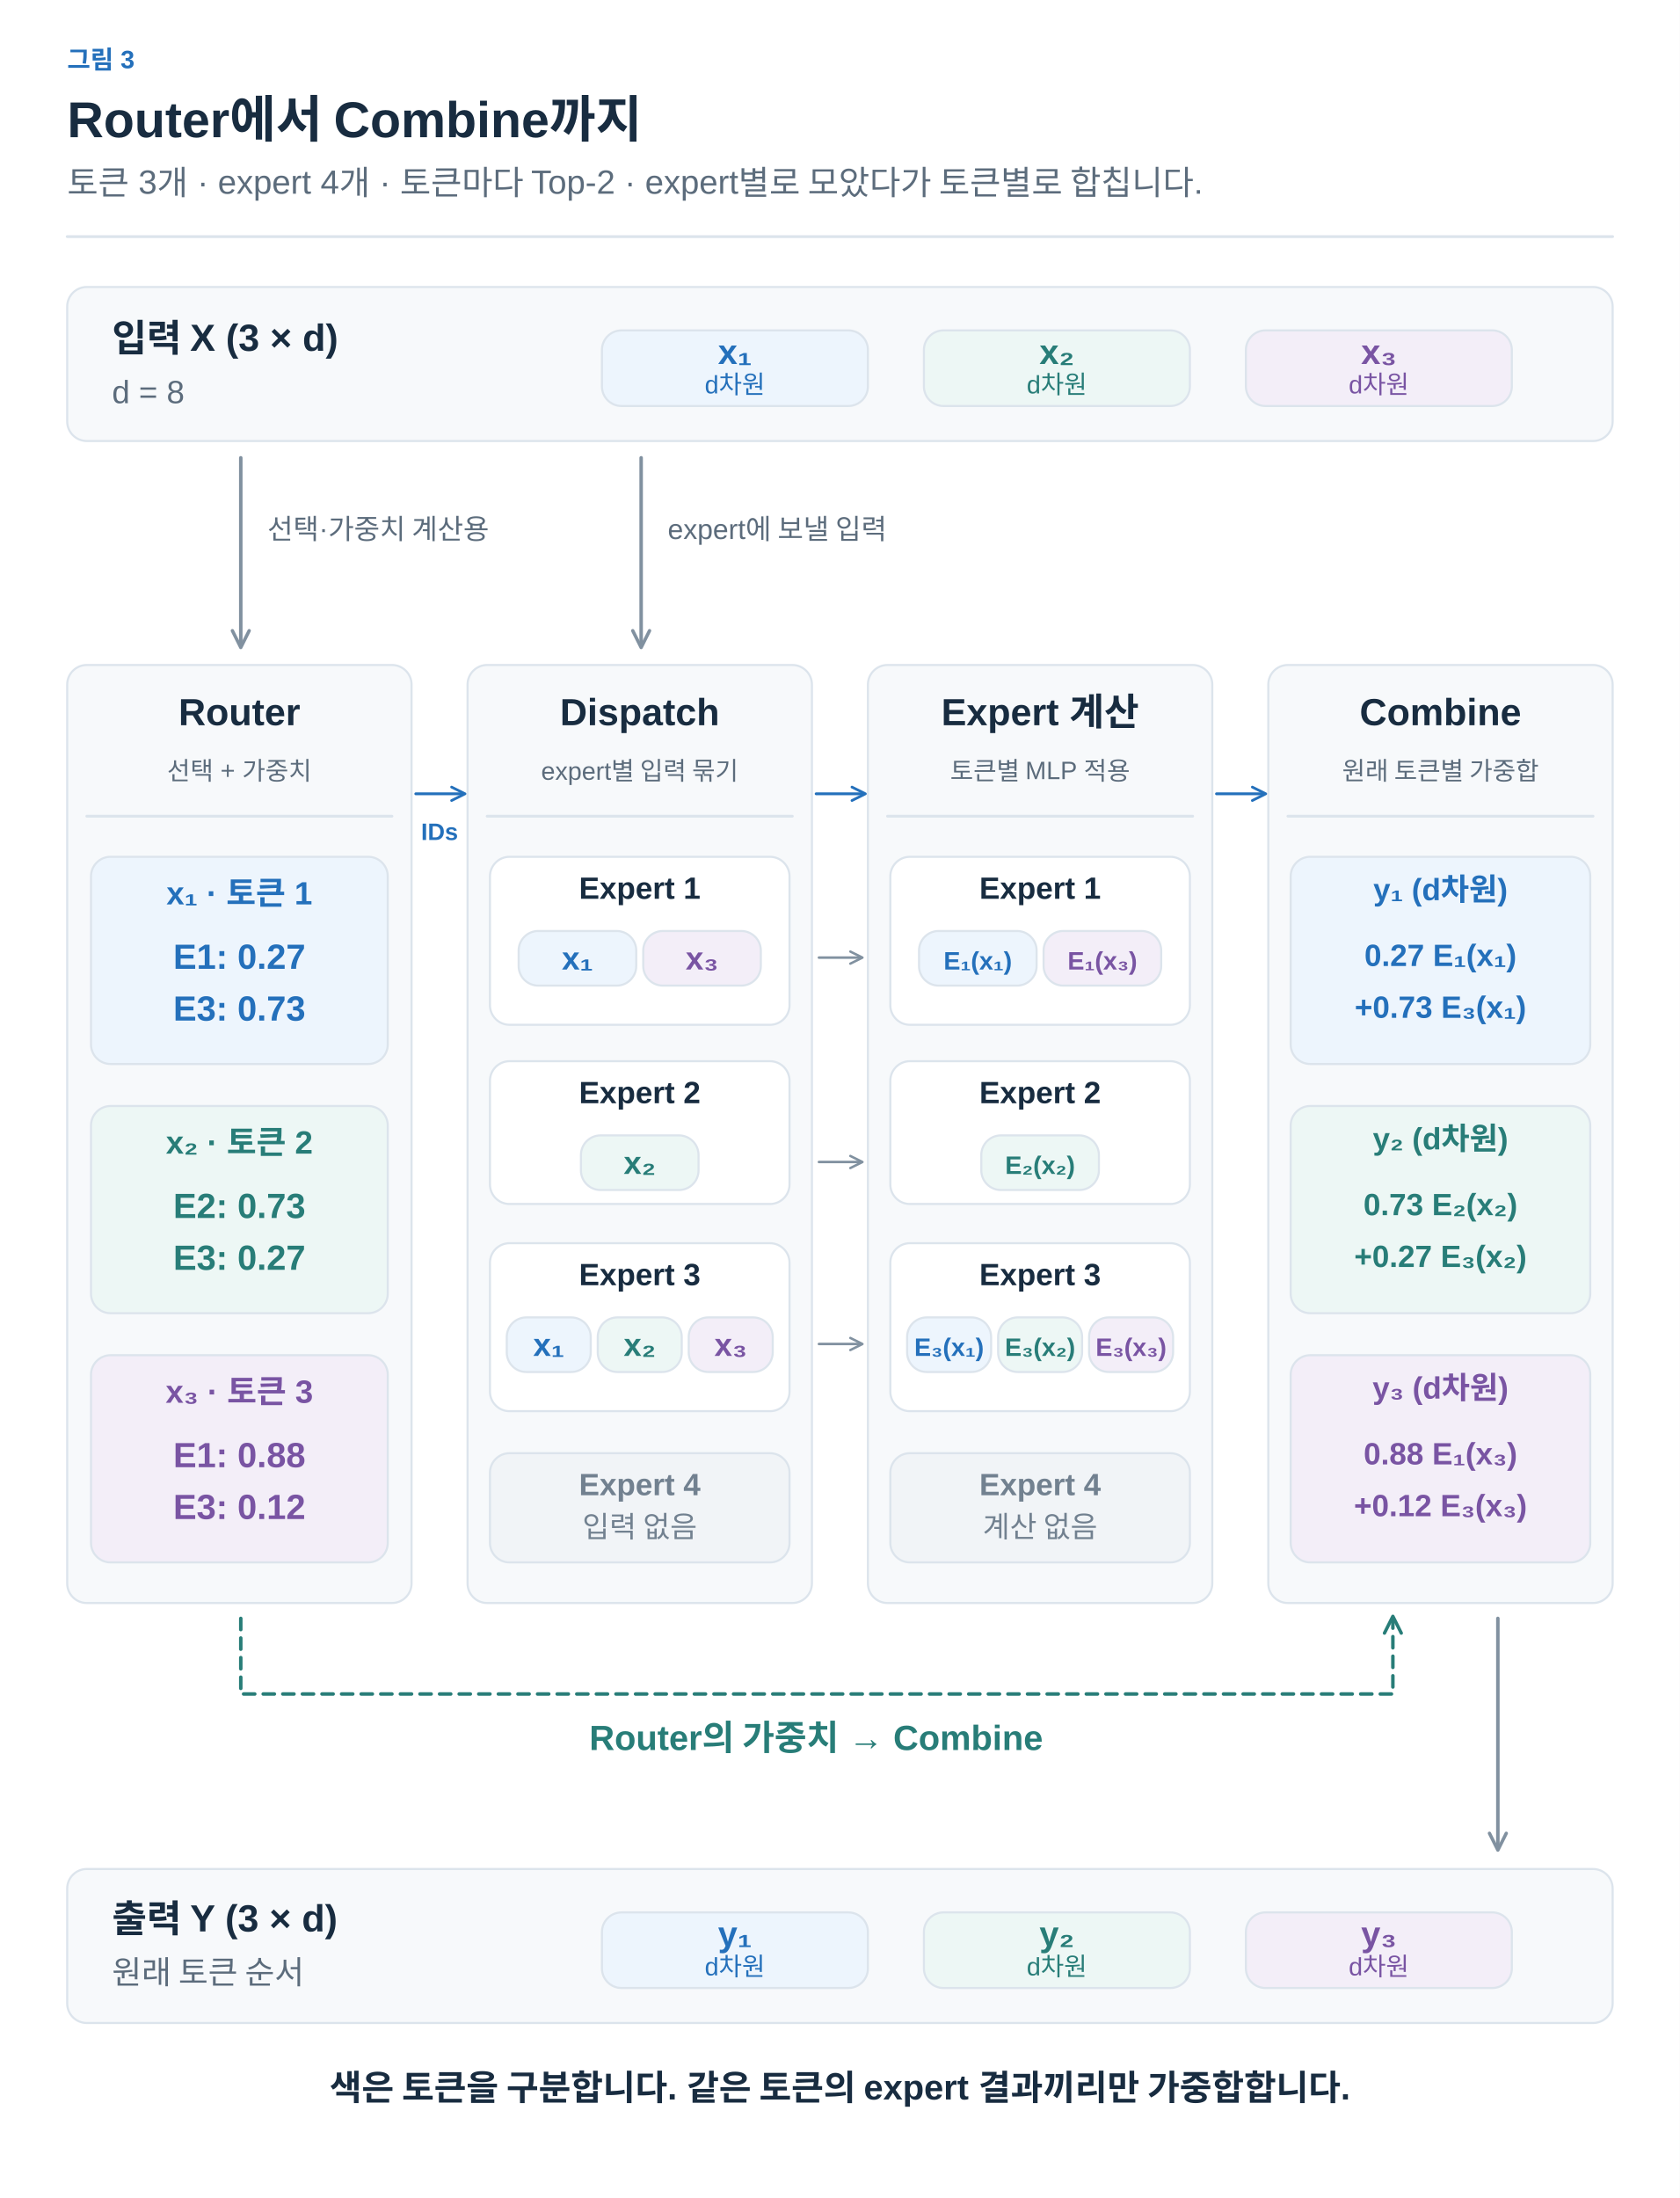
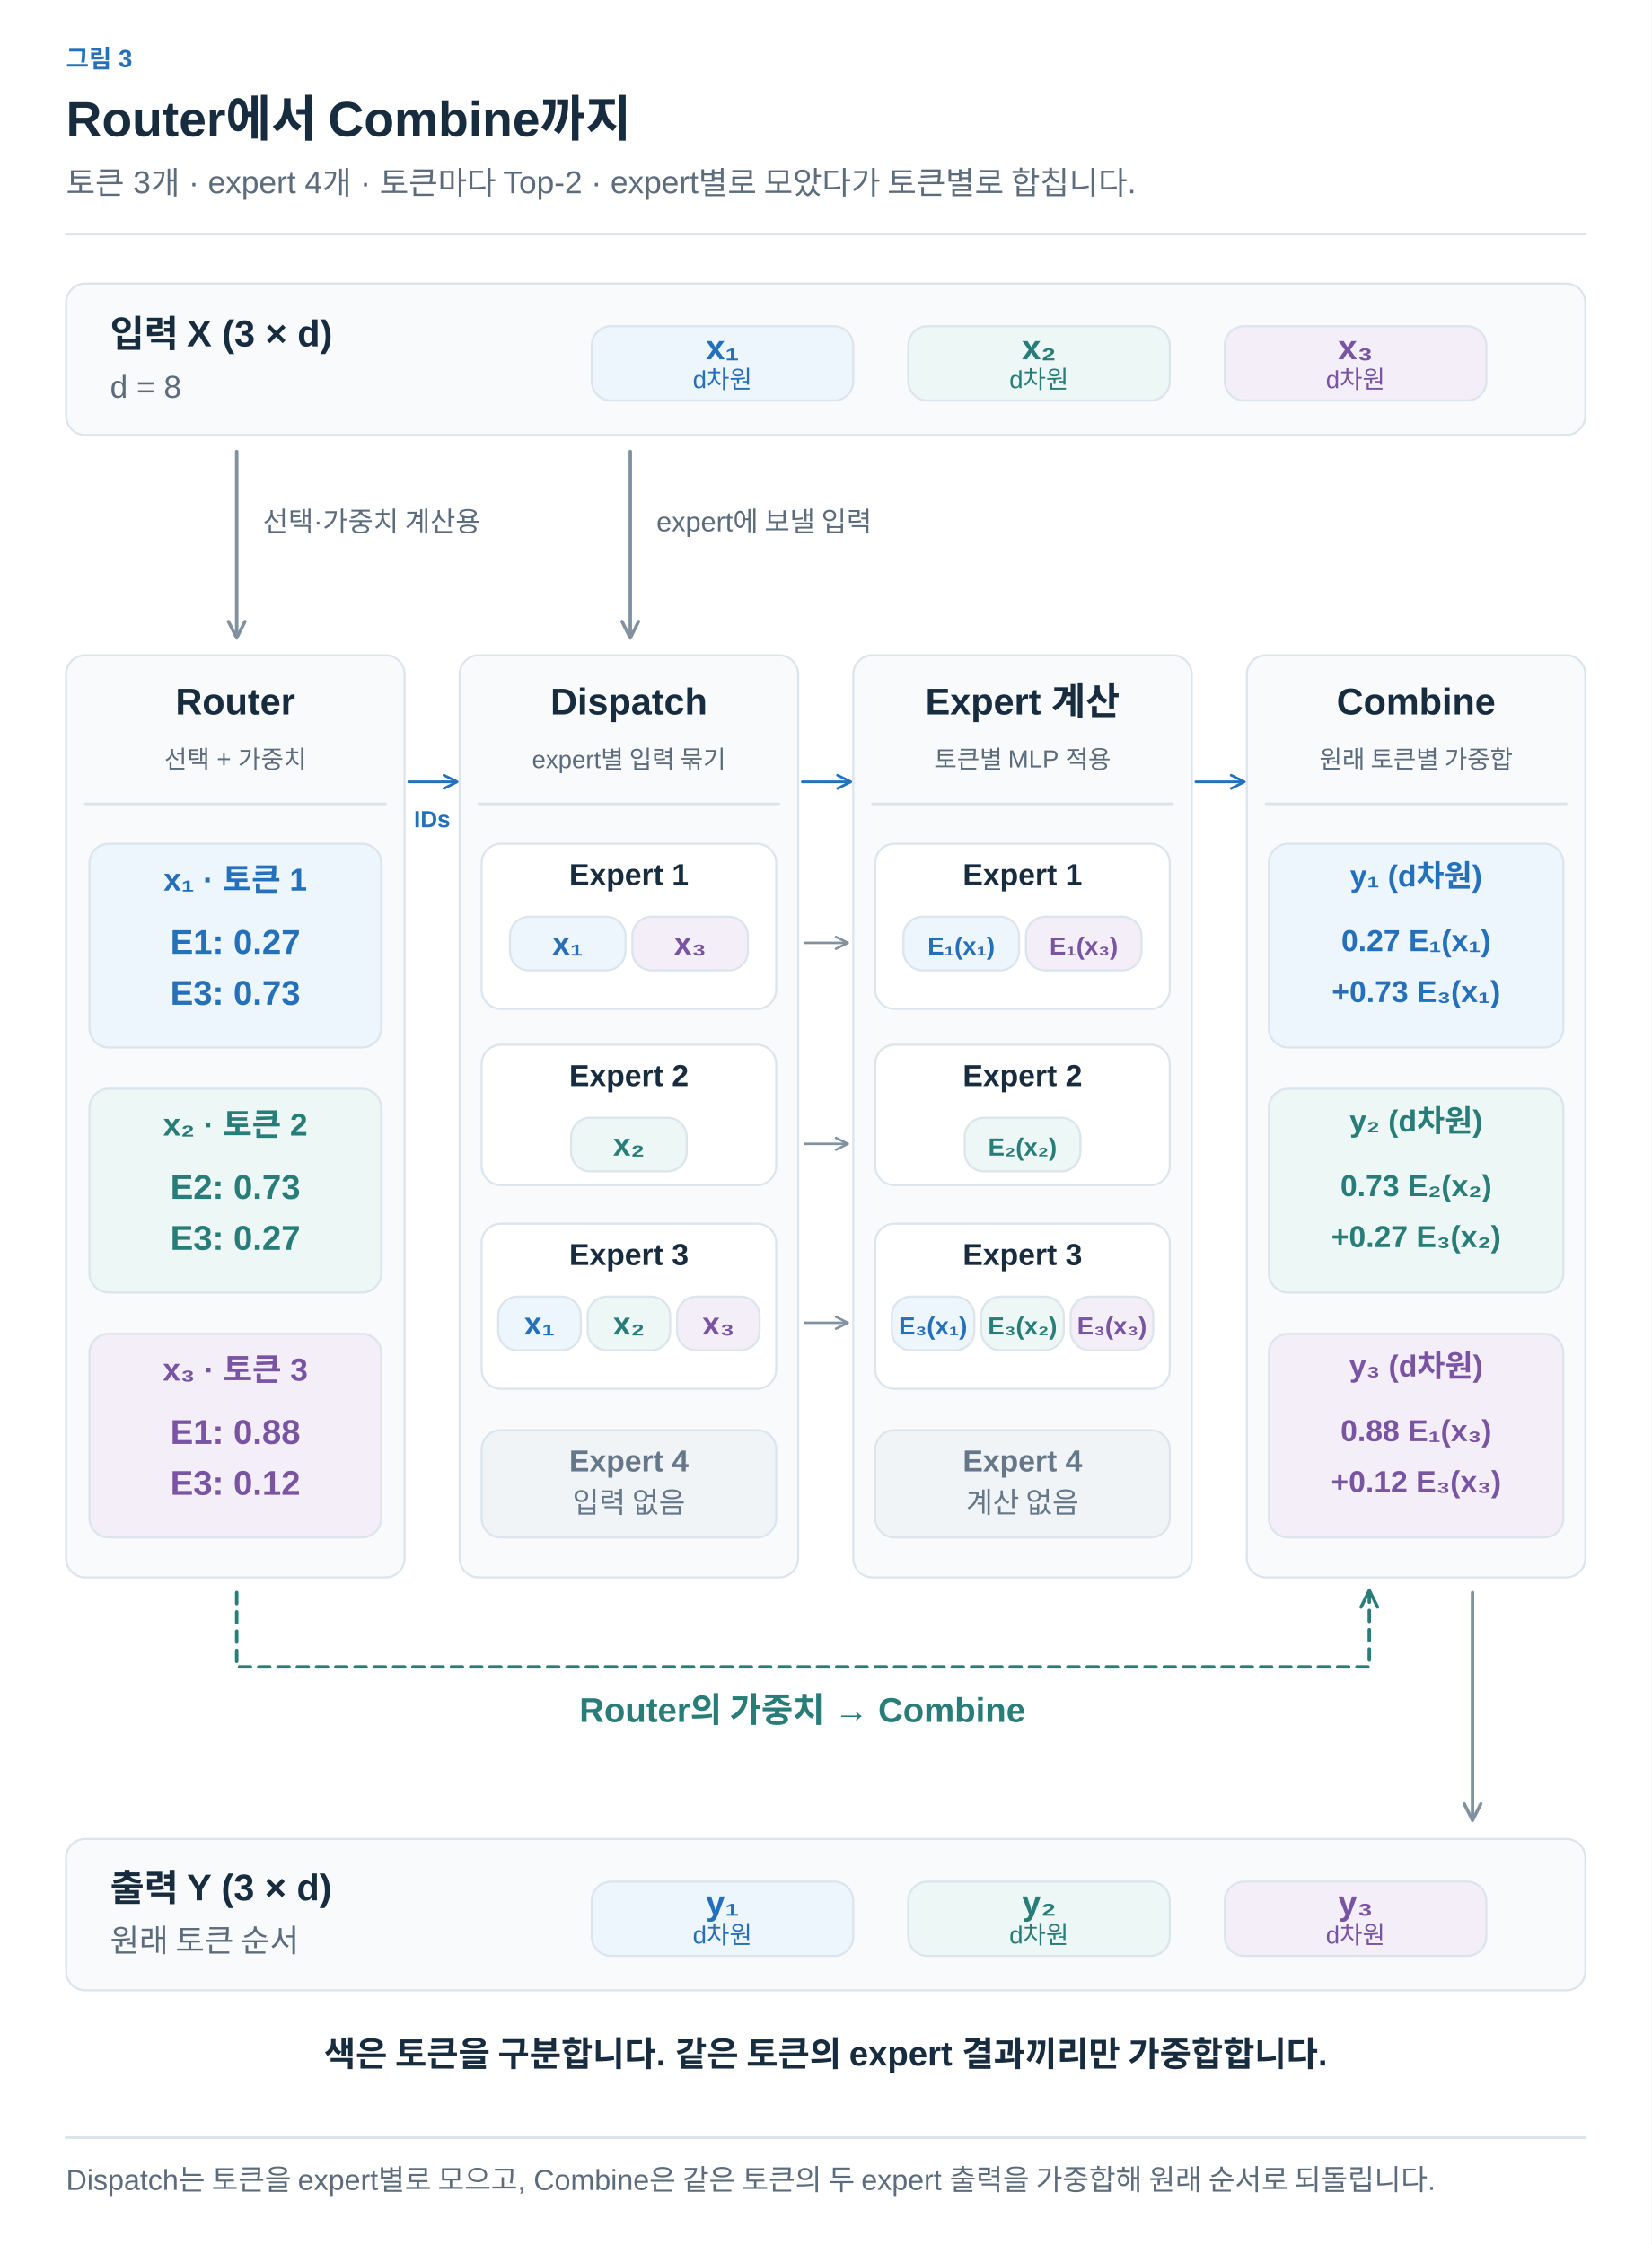
- <svg xmlns="http://www.w3.org/2000/svg" width="1200" height="1570" viewBox="0 0 1200 1570" role="img" aria-labelledby="title desc">
+ <svg xmlns="http://www.w3.org/2000/svg" width="1200" height="1631" viewBox="0 0 1200 1631" role="img" aria-labelledby="title desc">
  <defs>
-     <marker id="arrow-arrow" viewBox="0 0 10 10" refX="8" refY="5" markerWidth="6" markerHeight="6" orient="auto">
-       <path d="M1,1 L9,5 L1,9" fill="none" stroke="#8191A0" stroke-width="1.6" stroke-linecap="round" stroke-linejoin="round" />
+     <marker id="arrow-ink" viewBox="0 0 10 10" refX="8" refY="5" markerWidth="6" markerHeight="6" orient="auto">
+       <path d="M1 1 L9 5 L1 9" fill="none" stroke="#182C40" stroke-width="1.6" />
    </marker>
-     <marker id="blue-arrow" viewBox="0 0 10 10" refX="8" refY="5" markerWidth="6" markerHeight="6" orient="auto">
-       <path d="M1,1 L9,5 L1,9" fill="none" stroke="#2470BB" stroke-width="1.6" stroke-linecap="round" stroke-linejoin="round" />
+     <marker id="arrow-muted" viewBox="0 0 10 10" refX="8" refY="5" markerWidth="6" markerHeight="6" orient="auto">
+       <path d="M1 1 L9 5 L1 9" fill="none" stroke="#5C6C7C" stroke-width="1.6" />
    </marker>
-     <marker id="teal-arrow" viewBox="0 0 10 10" refX="8" refY="5" markerWidth="6" markerHeight="6" orient="auto">
-       <path d="M1,1 L9,5 L1,9" fill="none" stroke="#287D78" stroke-width="1.6" stroke-linecap="round" stroke-linejoin="round" />
+     <marker id="arrow-line" viewBox="0 0 10 10" refX="8" refY="5" markerWidth="6" markerHeight="6" orient="auto">
+       <path d="M1 1 L9 5 L1 9" fill="none" stroke="#DCE4EC" stroke-width="1.6" />
+     </marker>
+     <marker id="arrow-paper" viewBox="0 0 10 10" refX="8" refY="5" markerWidth="6" markerHeight="6" orient="auto">
+       <path d="M1 1 L9 5 L1 9" fill="none" stroke="#FFFFFF" stroke-width="1.6" />
+     </marker>
+     <marker id="arrow-blue" viewBox="0 0 10 10" refX="8" refY="5" markerWidth="6" markerHeight="6" orient="auto">
+       <path d="M1 1 L9 5 L1 9" fill="none" stroke="#2470BB" stroke-width="1.6" />
+     </marker>
+     <marker id="arrow-teal" viewBox="0 0 10 10" refX="8" refY="5" markerWidth="6" markerHeight="6" orient="auto">
+       <path d="M1 1 L9 5 L1 9" fill="none" stroke="#287D78" stroke-width="1.6" />
+     </marker>
+     <marker id="arrow-orange" viewBox="0 0 10 10" refX="8" refY="5" markerWidth="6" markerHeight="6" orient="auto">
+       <path d="M1 1 L9 5 L1 9" fill="none" stroke="#B55B22" stroke-width="1.6" />
+     </marker>
+     <marker id="arrow-purple" viewBox="0 0 10 10" refX="8" refY="5" markerWidth="6" markerHeight="6" orient="auto">
+       <path d="M1 1 L9 5 L1 9" fill="none" stroke="#7954A3" stroke-width="1.6" />
+     </marker>
+     <marker id="arrow-gray" viewBox="0 0 10 10" refX="8" refY="5" markerWidth="6" markerHeight="6" orient="auto">
+       <path d="M1 1 L9 5 L1 9" fill="none" stroke="#657789" stroke-width="1.6" />
+     </marker>
+     <marker id="arrow-red" viewBox="0 0 10 10" refX="8" refY="5" markerWidth="6" markerHeight="6" orient="auto">
+       <path d="M1 1 L9 5 L1 9" fill="none" stroke="#B34242" stroke-width="1.6" />
+     </marker>
+     <marker id="arrow-indigo" viewBox="0 0 10 10" refX="8" refY="5" markerWidth="6" markerHeight="6" orient="auto">
+       <path d="M1 1 L9 5 L1 9" fill="none" stroke="#4C60A8" stroke-width="1.6" />
+     </marker>
+     <marker id="arrow-slate" viewBox="0 0 10 10" refX="8" refY="5" markerWidth="6" markerHeight="6" orient="auto">
+       <path d="M1 1 L9 5 L1 9" fill="none" stroke="#8191A0" stroke-width="1.6" />
+     </marker>
+     <marker id="arrow-surface" viewBox="0 0 10 10" refX="8" refY="5" markerWidth="6" markerHeight="6" orient="auto">
+       <path d="M1 1 L9 5 L1 9" fill="none" stroke="#F8FAFC" stroke-width="1.6" />
    </marker>
  </defs>
-   <style>text{font-family:Arial,"Apple SD Gothic Neo","Noto Sans KR",sans-serif}path,line{stroke-linecap:round;stroke-linejoin:round}</style>
-   <rect width="1200" height="1570" fill="white" />
-   <text x="48" y="49" fill="#2470BB" font-size="18" font-weight="600" text-anchor="start">그림 3</text>
-   <text x="48" y="98" fill="#182C40" font-size="36" font-weight="700" text-anchor="start">Router에서 Combine까지</text>
-   <text x="48" y="139" fill="#5C6C7C" font-size="24" font-weight="400" text-anchor="start">토큰 3개 · expert 4개 · 토큰마다 Top-2 · expert별로 모았다가 토큰별로 합칩니다.</text>
-   <path d="M48,169 L1152,169" fill="none" stroke="#DCE4EC" stroke-width="2" />
-   <rect x="48" y="205" width="1104" height="110" rx="14" fill="#F7F9FB" stroke="#DCE4EC" stroke-width="1.5" />
-   <text x="80" y="251" fill="#182C40" font-size="27" font-weight="600" text-anchor="start">입력 X (3 × d)</text>
-   <text x="80" y="288" fill="#5C6C7C" font-size="23" font-weight="400" text-anchor="start">d = 8</text>
-   <rect x="430" y="236" width="190" height="54" rx="14" fill="#EDF5FD" stroke="#DCE4EC" stroke-width="1.5" />
-   <text x="525.0" y="260" fill="#2470BB" font-size="25" font-weight="600" text-anchor="middle">x₁</text>
-   <text x="525.0" y="281" fill="#2470BB" font-size="18" font-weight="400" text-anchor="middle">d차원</text>
-   <rect x="660" y="236" width="190" height="54" rx="14" fill="#EDF7F5" stroke="#DCE4EC" stroke-width="1.5" />
-   <text x="755.0" y="260" fill="#287D78" font-size="25" font-weight="600" text-anchor="middle">x₂</text>
-   <text x="755.0" y="281" fill="#287D78" font-size="18" font-weight="400" text-anchor="middle">d차원</text>
-   <rect x="890" y="236" width="190" height="54" rx="14" fill="#F3EEF8" stroke="#DCE4EC" stroke-width="1.5" />
-   <text x="985.0" y="260" fill="#7954A3" font-size="25" font-weight="600" text-anchor="middle">x₃</text>
-   <text x="985.0" y="281" fill="#7954A3" font-size="18" font-weight="400" text-anchor="middle">d차원</text>
-   <path d="M172,327 L172,461" fill="none" stroke="#8191A0" stroke-width="2.5" marker-end="url(#arrow-arrow)" />
-   <path d="M458,327 L458,461" fill="none" stroke="#8191A0" stroke-width="2.5" marker-end="url(#arrow-arrow)" />
-   <text x="191" y="385" fill="#5C6C7C" font-size="20" font-weight="400" text-anchor="start">선택·가중치 계산용</text>
-   <text x="477" y="385" fill="#5C6C7C" font-size="20" font-weight="400" text-anchor="start">expert에 보낼 입력</text>
-   <rect x="48" y="475" width="246" height="670" rx="14" fill="#F7F9FB" stroke="#DCE4EC" stroke-width="1.5" />
-   <text x="171" y="518" fill="#182C40" font-size="27" font-weight="600" text-anchor="middle">Router</text>
-   <text x="171" y="557" fill="#5C6C7C" font-size="18" font-weight="400" text-anchor="middle">선택 + 가중치</text>
-   <path d="M62,583 L280,583" fill="none" stroke="#DCE4EC" stroke-width="2" />
-   <rect x="334" y="475" width="246" height="670" rx="14" fill="#F7F9FB" stroke="#DCE4EC" stroke-width="1.5" />
-   <text x="457" y="518" fill="#182C40" font-size="27" font-weight="600" text-anchor="middle">Dispatch</text>
-   <text x="457" y="557" fill="#5C6C7C" font-size="18" font-weight="400" text-anchor="middle">expert별 입력 묶기</text>
-   <path d="M348,583 L566,583" fill="none" stroke="#DCE4EC" stroke-width="2" />
-   <rect x="620" y="475" width="246" height="670" rx="14" fill="#F7F9FB" stroke="#DCE4EC" stroke-width="1.5" />
-   <text x="743" y="518" fill="#182C40" font-size="27" font-weight="600" text-anchor="middle">Expert 계산</text>
-   <text x="743" y="557" fill="#5C6C7C" font-size="18" font-weight="400" text-anchor="middle">토큰별 MLP 적용</text>
-   <path d="M634,583 L852,583" fill="none" stroke="#DCE4EC" stroke-width="2" />
-   <rect x="906" y="475" width="246" height="670" rx="14" fill="#F7F9FB" stroke="#DCE4EC" stroke-width="1.5" />
-   <text x="1029" y="518" fill="#182C40" font-size="27" font-weight="600" text-anchor="middle">Combine</text>
-   <text x="1029" y="557" fill="#5C6C7C" font-size="18" font-weight="400" text-anchor="middle">원래 토큰별 가중합</text>
-   <path d="M920,583 L1138,583" fill="none" stroke="#DCE4EC" stroke-width="2" />
-   <path d="M297,567 L331,567" fill="none" stroke="#2470BB" stroke-width="2" marker-end="url(#blue-arrow)" />
-   <path d="M583,567 L617,567" fill="none" stroke="#2470BB" stroke-width="2" marker-end="url(#blue-arrow)" />
-   <path d="M869,567 L903,567" fill="none" stroke="#2470BB" stroke-width="2" marker-end="url(#blue-arrow)" />
-   <text x="314" y="600" fill="#2470BB" font-size="17" font-weight="600" text-anchor="middle">IDs</text>
-   <rect x="65" y="612" width="212" height="148" rx="14" fill="#EDF5FD" stroke="#DCE4EC" stroke-width="1.5" />
-   <text x="171" y="646" fill="#2470BB" font-size="23" font-weight="600" text-anchor="middle">x₁ · 토큰 1</text>
-   <text x="171" y="692" fill="#2470BB" font-size="25" font-weight="600" text-anchor="middle">E1: 0.27</text>
-   <text x="171" y="729" fill="#2470BB" font-size="25" font-weight="600" text-anchor="middle">E3: 0.73</text>
-   <rect x="65" y="790" width="212" height="148" rx="14" fill="#EDF7F5" stroke="#DCE4EC" stroke-width="1.5" />
-   <text x="171" y="824" fill="#287D78" font-size="23" font-weight="600" text-anchor="middle">x₂ · 토큰 2</text>
-   <text x="171" y="870" fill="#287D78" font-size="25" font-weight="600" text-anchor="middle">E2: 0.73</text>
-   <text x="171" y="907" fill="#287D78" font-size="25" font-weight="600" text-anchor="middle">E3: 0.27</text>
-   <rect x="65" y="968" width="212" height="148" rx="14" fill="#F3EEF8" stroke="#DCE4EC" stroke-width="1.5" />
-   <text x="171" y="1002" fill="#7954A3" font-size="23" font-weight="600" text-anchor="middle">x₃ · 토큰 3</text>
-   <text x="171" y="1048" fill="#7954A3" font-size="25" font-weight="600" text-anchor="middle">E1: 0.88</text>
-   <text x="171" y="1085" fill="#7954A3" font-size="25" font-weight="600" text-anchor="middle">E3: 0.12</text>
-   <rect x="350" y="612" width="214" height="120" rx="14" fill="#FFFFFF" stroke="#DCE4EC" stroke-width="1.5" />
-   <text x="457" y="642" fill="#182C40" font-size="22" font-weight="600" text-anchor="middle">Expert 1</text>
-   <rect x="636" y="612" width="214" height="120" rx="14" fill="#FFFFFF" stroke="#DCE4EC" stroke-width="1.5" />
-   <text x="743" y="642" fill="#182C40" font-size="22" font-weight="600" text-anchor="middle">Expert 1</text>
-   <rect x="370.5" y="665" width="84" height="39" rx="14" fill="#EDF5FD" stroke="#DCE4EC" stroke-width="1.5" />
-   <text x="412.5" y="692.5" fill="#2470BB" font-size="23" font-weight="600" text-anchor="middle">x₁</text>
-   <rect x="656.5" y="665" width="84" height="39" rx="14" fill="#EDF5FD" stroke="#DCE4EC" stroke-width="1.5" />
-   <text x="698.5" y="692.5" fill="#2470BB" font-size="18" font-weight="600" text-anchor="middle">E₁(x₁)</text>
-   <rect x="459.5" y="665" width="84" height="39" rx="14" fill="#F3EEF8" stroke="#DCE4EC" stroke-width="1.5" />
-   <text x="501.5" y="692.5" fill="#7954A3" font-size="23" font-weight="600" text-anchor="middle">x₃</text>
-   <rect x="745.5" y="665" width="84" height="39" rx="14" fill="#F3EEF8" stroke="#DCE4EC" stroke-width="1.5" />
-   <text x="787.5" y="692.5" fill="#7954A3" font-size="18" font-weight="600" text-anchor="middle">E₁(x₃)</text>
-   <path d="M585,684 L615,684" fill="none" stroke="#8191A0" stroke-width="1.8" marker-end="url(#arrow-arrow)" />
-   <rect x="350" y="758" width="214" height="102" rx="14" fill="#FFFFFF" stroke="#DCE4EC" stroke-width="1.5" />
-   <text x="457" y="788" fill="#182C40" font-size="22" font-weight="600" text-anchor="middle">Expert 2</text>
-   <rect x="636" y="758" width="214" height="102" rx="14" fill="#FFFFFF" stroke="#DCE4EC" stroke-width="1.5" />
-   <text x="743" y="788" fill="#182C40" font-size="22" font-weight="600" text-anchor="middle">Expert 2</text>
-   <rect x="415.0" y="811" width="84" height="39" rx="14" fill="#EDF7F5" stroke="#DCE4EC" stroke-width="1.5" />
-   <text x="457.0" y="838.5" fill="#287D78" font-size="23" font-weight="600" text-anchor="middle">x₂</text>
-   <rect x="701.0" y="811" width="84" height="39" rx="14" fill="#EDF7F5" stroke="#DCE4EC" stroke-width="1.5" />
-   <text x="743.0" y="838.5" fill="#287D78" font-size="18" font-weight="600" text-anchor="middle">E₂(x₂)</text>
-   <path d="M585,830 L615,830" fill="none" stroke="#8191A0" stroke-width="1.8" marker-end="url(#arrow-arrow)" />
-   <rect x="350" y="888" width="214" height="120" rx="14" fill="#FFFFFF" stroke="#DCE4EC" stroke-width="1.5" />
-   <text x="457" y="918" fill="#182C40" font-size="22" font-weight="600" text-anchor="middle">Expert 3</text>
-   <rect x="636" y="888" width="214" height="120" rx="14" fill="#FFFFFF" stroke="#DCE4EC" stroke-width="1.5" />
-   <text x="743" y="918" fill="#182C40" font-size="22" font-weight="600" text-anchor="middle">Expert 3</text>
-   <rect x="362.0" y="941" width="60" height="39" rx="14" fill="#EDF5FD" stroke="#DCE4EC" stroke-width="1.5" />
-   <text x="392.0" y="968.5" fill="#2470BB" font-size="23" font-weight="600" text-anchor="middle">x₁</text>
-   <rect x="648.0" y="941" width="60" height="39" rx="14" fill="#EDF5FD" stroke="#DCE4EC" stroke-width="1.5" />
-   <text x="678.0" y="968.5" fill="#2470BB" font-size="18" font-weight="600" text-anchor="middle">E₃(x₁)</text>
-   <rect x="427.0" y="941" width="60" height="39" rx="14" fill="#EDF7F5" stroke="#DCE4EC" stroke-width="1.5" />
-   <text x="457.0" y="968.5" fill="#287D78" font-size="23" font-weight="600" text-anchor="middle">x₂</text>
-   <rect x="713.0" y="941" width="60" height="39" rx="14" fill="#EDF7F5" stroke="#DCE4EC" stroke-width="1.5" />
-   <text x="743.0" y="968.5" fill="#287D78" font-size="18" font-weight="600" text-anchor="middle">E₃(x₂)</text>
-   <rect x="492.0" y="941" width="60" height="39" rx="14" fill="#F3EEF8" stroke="#DCE4EC" stroke-width="1.5" />
-   <text x="522.0" y="968.5" fill="#7954A3" font-size="23" font-weight="600" text-anchor="middle">x₃</text>
-   <rect x="778.0" y="941" width="60" height="39" rx="14" fill="#F3EEF8" stroke="#DCE4EC" stroke-width="1.5" />
-   <text x="808.0" y="968.5" fill="#7954A3" font-size="18" font-weight="600" text-anchor="middle">E₃(x₃)</text>
-   <path d="M585,960 L615,960" fill="none" stroke="#8191A0" stroke-width="1.8" marker-end="url(#arrow-arrow)" />
-   <rect x="350" y="1038" width="214" height="78" rx="14" fill="#F1F4F7" stroke="#DCE4EC" stroke-width="1.5" />
-   <text x="457" y="1068" fill="#728190" font-size="22" font-weight="600" text-anchor="middle">Expert 4</text>
-   <rect x="636" y="1038" width="214" height="78" rx="14" fill="#F1F4F7" stroke="#DCE4EC" stroke-width="1.5" />
-   <text x="743" y="1068" fill="#728190" font-size="22" font-weight="600" text-anchor="middle">Expert 4</text>
-   <text x="457" y="1098" fill="#728190" font-size="21" font-weight="400" text-anchor="middle">입력 없음</text>
-   <text x="743" y="1098" fill="#728190" font-size="21" font-weight="400" text-anchor="middle">계산 없음</text>
-   <rect x="922" y="612" width="214" height="148" rx="14" fill="#EDF5FD" stroke="#DCE4EC" stroke-width="1.5" />
-   <text x="1029" y="643" fill="#2470BB" font-size="22" font-weight="600" text-anchor="middle">y₁ (d차원)</text>
-   <text x="1029" y="690" fill="#2470BB" font-size="22" font-weight="600" text-anchor="middle">0.27 E₁(x₁)</text>
-   <text x="1029" y="727" fill="#2470BB" font-size="22" font-weight="600" text-anchor="middle">+0.73 E₃(x₁)</text>
-   <rect x="922" y="790" width="214" height="148" rx="14" fill="#EDF7F5" stroke="#DCE4EC" stroke-width="1.5" />
-   <text x="1029" y="821" fill="#287D78" font-size="22" font-weight="600" text-anchor="middle">y₂ (d차원)</text>
-   <text x="1029" y="868" fill="#287D78" font-size="22" font-weight="600" text-anchor="middle">0.73 E₂(x₂)</text>
-   <text x="1029" y="905" fill="#287D78" font-size="22" font-weight="600" text-anchor="middle">+0.27 E₃(x₂)</text>
-   <rect x="922" y="968" width="214" height="148" rx="14" fill="#F3EEF8" stroke="#DCE4EC" stroke-width="1.5" />
-   <text x="1029" y="999" fill="#7954A3" font-size="22" font-weight="600" text-anchor="middle">y₃ (d차원)</text>
-   <text x="1029" y="1046" fill="#7954A3" font-size="22" font-weight="600" text-anchor="middle">0.88 E₁(x₃)</text>
-   <text x="1029" y="1083" fill="#7954A3" font-size="22" font-weight="600" text-anchor="middle">+0.12 E₃(x₃)</text>
-   <path d="M172,1156 V1210 H995 V1156" fill="none" stroke="#287D78" stroke-width="2.5" stroke-dasharray="8 6" marker-end="url(#teal-arrow)" />
-   <text x="583" y="1250" fill="#287D78" font-size="25" font-weight="600" text-anchor="middle">Router의 가중치 → Combine</text>
-   <path d="M1070,1156 L1070,1320" fill="none" stroke="#8191A0" stroke-width="2.5" marker-end="url(#arrow-arrow)" />
-   <rect x="48" y="1335" width="1104" height="110" rx="14" fill="#F7F9FB" stroke="#DCE4EC" stroke-width="1.5" />
-   <text x="80" y="1380" fill="#182C40" font-size="27" font-weight="600" text-anchor="start">출력 Y (3 × d)</text>
-   <text x="80" y="1417" fill="#5C6C7C" font-size="23" font-weight="400" text-anchor="start">원래 토큰 순서</text>
-   <rect x="430" y="1366" width="190" height="54" rx="14" fill="#EDF5FD" stroke="#DCE4EC" stroke-width="1.5" />
-   <text x="525.0" y="1390" fill="#2470BB" font-size="25" font-weight="600" text-anchor="middle">y₁</text>
-   <text x="525.0" y="1411" fill="#2470BB" font-size="18" font-weight="400" text-anchor="middle">d차원</text>
-   <rect x="660" y="1366" width="190" height="54" rx="14" fill="#EDF7F5" stroke="#DCE4EC" stroke-width="1.5" />
-   <text x="755.0" y="1390" fill="#287D78" font-size="25" font-weight="600" text-anchor="middle">y₂</text>
-   <text x="755.0" y="1411" fill="#287D78" font-size="18" font-weight="400" text-anchor="middle">d차원</text>
-   <rect x="890" y="1366" width="190" height="54" rx="14" fill="#F3EEF8" stroke="#DCE4EC" stroke-width="1.5" />
-   <text x="985.0" y="1390" fill="#7954A3" font-size="25" font-weight="600" text-anchor="middle">y₃</text>
-   <text x="985.0" y="1411" fill="#7954A3" font-size="18" font-weight="400" text-anchor="middle">d차원</text>
-   <text x="600" y="1500" fill="#182C40" font-size="25" font-weight="600" text-anchor="middle">색은 토큰을 구분합니다. 같은 토큰의 expert 결과끼리만 가중합합니다.</text>
+   <style>text{font-family:Arial,"Apple SD Gothic Neo","Noto Sans KR",sans-serif}text[font-family]{font-family:Menlo,Consolas,monospace}path{stroke-linecap:round;stroke-linejoin:round}</style>
+   <rect width="100%" height="100%" fill="white" />
+   <text x="48" y="49" fill="#2470BB" font-size="18" font-weight="600" text-anchor="start" data-max-width="1104">그림 3</text>
+   <text x="48" y="99" fill="#182C40" font-size="36" font-weight="700" text-anchor="start" data-max-width="1104">Router에서 Combine까지</text>
+   <text x="48" y="141" fill="#5C6C7C" font-size="23" font-weight="400" text-anchor="start" data-max-width="1104">토큰 3개 · expert 4개 · 토큰마다 Top-2 · expert별로 모았다가 토큰별로 합칩니다.</text>
+   <path d="M48,170 H1152" stroke="#DCE4EC" stroke-width="2" />
+   <g transform="translate(48 206) scale(1)" data-panel="1">
+     <g transform="translate(-48 -205)">
+       <rect x="48" y="205" width="1104" height="110" rx="14" fill="#F8FAFC" stroke="#DCE4EC" stroke-width="1.5" />
+       <text x="80" y="251" fill="#182C40" font-size="27" font-weight="600" text-anchor="start">입력 X (3 × d)</text>
+       <text x="80" y="288" fill="#5C6C7C" font-size="23" font-weight="400" text-anchor="start">d = 8</text>
+       <rect x="430" y="236" width="190" height="54" rx="14" fill="#EDF5FD" stroke="#DCE4EC" stroke-width="1.5" />
+       <text x="525" y="260" fill="#2470BB" font-size="25" font-weight="600" text-anchor="middle">x₁</text>
+       <text x="525" y="281" fill="#2470BB" font-size="18" font-weight="400" text-anchor="middle">d차원</text>
+       <rect x="660" y="236" width="190" height="54" rx="14" fill="#EDF7F5" stroke="#DCE4EC" stroke-width="1.5" />
+       <text x="755" y="260" fill="#287D78" font-size="25" font-weight="600" text-anchor="middle">x₂</text>
+       <text x="755" y="281" fill="#287D78" font-size="18" font-weight="400" text-anchor="middle">d차원</text>
+       <rect x="890" y="236" width="190" height="54" rx="14" fill="#F3EEF8" stroke="#DCE4EC" stroke-width="1.5" />
+       <text x="985" y="260" fill="#7954A3" font-size="25" font-weight="600" text-anchor="middle">x₃</text>
+       <text x="985" y="281" fill="#7954A3" font-size="18" font-weight="400" text-anchor="middle">d차원</text>
+       <path d="M172,327 L172,461" fill="none" stroke="#8191A0" stroke-width="2.5" marker-end="url(#arrow-slate)" />
+       <path d="M458,327 L458,461" fill="none" stroke="#8191A0" stroke-width="2.5" marker-end="url(#arrow-slate)" />
+       <text x="191" y="385" fill="#5C6C7C" font-size="20" font-weight="400" text-anchor="start">선택·가중치 계산용</text>
+       <text x="477" y="385" fill="#5C6C7C" font-size="20" font-weight="400" text-anchor="start">expert에 보낼 입력</text>
+       <rect x="48" y="475" width="246" height="670" rx="14" fill="#F8FAFC" stroke="#DCE4EC" stroke-width="1.5" />
+       <text x="171" y="518" fill="#182C40" font-size="27" font-weight="600" text-anchor="middle">Router</text>
+       <text x="171" y="557" fill="#5C6C7C" font-size="18" font-weight="400" text-anchor="middle">선택 + 가중치</text>
+       <path d="M62,583 L280,583" fill="none" stroke="#DCE4EC" stroke-width="2" />
+       <rect x="334" y="475" width="246" height="670" rx="14" fill="#F8FAFC" stroke="#DCE4EC" stroke-width="1.5" />
+       <text x="457" y="518" fill="#182C40" font-size="27" font-weight="600" text-anchor="middle">Dispatch</text>
+       <text x="457" y="557" fill="#5C6C7C" font-size="18" font-weight="400" text-anchor="middle">expert별 입력 묶기</text>
+       <path d="M348,583 L566,583" fill="none" stroke="#DCE4EC" stroke-width="2" />
+       <rect x="620" y="475" width="246" height="670" rx="14" fill="#F8FAFC" stroke="#DCE4EC" stroke-width="1.5" />
+       <text x="743" y="518" fill="#182C40" font-size="27" font-weight="600" text-anchor="middle">Expert 계산</text>
+       <text x="743" y="557" fill="#5C6C7C" font-size="18" font-weight="400" text-anchor="middle">토큰별 MLP 적용</text>
+       <path d="M634,583 L852,583" fill="none" stroke="#DCE4EC" stroke-width="2" />
+       <rect x="906" y="475" width="246" height="670" rx="14" fill="#F8FAFC" stroke="#DCE4EC" stroke-width="1.5" />
+       <text x="1029" y="518" fill="#182C40" font-size="27" font-weight="600" text-anchor="middle">Combine</text>
+       <text x="1029" y="557" fill="#5C6C7C" font-size="18" font-weight="400" text-anchor="middle">원래 토큰별 가중합</text>
+       <path d="M920,583 L1138,583" fill="none" stroke="#DCE4EC" stroke-width="2" />
+       <path d="M297,567 L331,567" fill="none" stroke="#2470BB" stroke-width="2" marker-end="url(#arrow-blue)" />
+       <path d="M583,567 L617,567" fill="none" stroke="#2470BB" stroke-width="2" marker-end="url(#arrow-blue)" />
+       <path d="M869,567 L903,567" fill="none" stroke="#2470BB" stroke-width="2" marker-end="url(#arrow-blue)" />
+       <text x="314" y="600" fill="#2470BB" font-size="17" font-weight="600" text-anchor="middle">IDs</text>
+       <rect x="65" y="612" width="212" height="148" rx="14" fill="#EDF5FD" stroke="#DCE4EC" stroke-width="1.5" />
+       <text x="171" y="646" fill="#2470BB" font-size="23" font-weight="600" text-anchor="middle">x₁ · 토큰 1</text>
+       <text x="171" y="692" fill="#2470BB" font-size="25" font-weight="600" text-anchor="middle">E1: 0.27</text>
+       <text x="171" y="729" fill="#2470BB" font-size="25" font-weight="600" text-anchor="middle">E3: 0.73</text>
+       <rect x="65" y="790" width="212" height="148" rx="14" fill="#EDF7F5" stroke="#DCE4EC" stroke-width="1.5" />
+       <text x="171" y="824" fill="#287D78" font-size="23" font-weight="600" text-anchor="middle">x₂ · 토큰 2</text>
+       <text x="171" y="870" fill="#287D78" font-size="25" font-weight="600" text-anchor="middle">E2: 0.73</text>
+       <text x="171" y="907" fill="#287D78" font-size="25" font-weight="600" text-anchor="middle">E3: 0.27</text>
+       <rect x="65" y="968" width="212" height="148" rx="14" fill="#F3EEF8" stroke="#DCE4EC" stroke-width="1.5" />
+       <text x="171" y="1002" fill="#7954A3" font-size="23" font-weight="600" text-anchor="middle">x₃ · 토큰 3</text>
+       <text x="171" y="1048" fill="#7954A3" font-size="25" font-weight="600" text-anchor="middle">E1: 0.88</text>
+       <text x="171" y="1085" fill="#7954A3" font-size="25" font-weight="600" text-anchor="middle">E3: 0.12</text>
+       <rect x="350" y="612" width="214" height="120" rx="14" fill="#FFFFFF" stroke="#DCE4EC" stroke-width="1.5" />
+       <text x="457" y="642" fill="#182C40" font-size="22" font-weight="600" text-anchor="middle">Expert 1</text>
+       <rect x="636" y="612" width="214" height="120" rx="14" fill="#FFFFFF" stroke="#DCE4EC" stroke-width="1.5" />
+       <text x="743" y="642" fill="#182C40" font-size="22" font-weight="600" text-anchor="middle">Expert 1</text>
+       <rect x="370.5" y="665" width="84" height="39" rx="14" fill="#EDF5FD" stroke="#DCE4EC" stroke-width="1.5" />
+       <text x="412.5" y="692.5" fill="#2470BB" font-size="23" font-weight="600" text-anchor="middle">x₁</text>
+       <rect x="656.5" y="665" width="84" height="39" rx="14" fill="#EDF5FD" stroke="#DCE4EC" stroke-width="1.5" />
+       <text x="698.5" y="692.5" fill="#2470BB" font-size="18" font-weight="600" text-anchor="middle">E₁(x₁)</text>
+       <rect x="459.5" y="665" width="84" height="39" rx="14" fill="#F3EEF8" stroke="#DCE4EC" stroke-width="1.5" />
+       <text x="501.5" y="692.5" fill="#7954A3" font-size="23" font-weight="600" text-anchor="middle">x₃</text>
+       <rect x="745.5" y="665" width="84" height="39" rx="14" fill="#F3EEF8" stroke="#DCE4EC" stroke-width="1.5" />
+       <text x="787.5" y="692.5" fill="#7954A3" font-size="18" font-weight="600" text-anchor="middle">E₁(x₃)</text>
+       <path d="M585,684 L615,684" fill="none" stroke="#8191A0" stroke-width="1.8" marker-end="url(#arrow-slate)" />
+       <rect x="350" y="758" width="214" height="102" rx="14" fill="#FFFFFF" stroke="#DCE4EC" stroke-width="1.5" />
+       <text x="457" y="788" fill="#182C40" font-size="22" font-weight="600" text-anchor="middle">Expert 2</text>
+       <rect x="636" y="758" width="214" height="102" rx="14" fill="#FFFFFF" stroke="#DCE4EC" stroke-width="1.5" />
+       <text x="743" y="788" fill="#182C40" font-size="22" font-weight="600" text-anchor="middle">Expert 2</text>
+       <rect x="415" y="811" width="84" height="39" rx="14" fill="#EDF7F5" stroke="#DCE4EC" stroke-width="1.5" />
+       <text x="457" y="838.5" fill="#287D78" font-size="23" font-weight="600" text-anchor="middle">x₂</text>
+       <rect x="701" y="811" width="84" height="39" rx="14" fill="#EDF7F5" stroke="#DCE4EC" stroke-width="1.5" />
+       <text x="743" y="838.5" fill="#287D78" font-size="18" font-weight="600" text-anchor="middle">E₂(x₂)</text>
+       <path d="M585,830 L615,830" fill="none" stroke="#8191A0" stroke-width="1.8" marker-end="url(#arrow-slate)" />
+       <rect x="350" y="888" width="214" height="120" rx="14" fill="#FFFFFF" stroke="#DCE4EC" stroke-width="1.5" />
+       <text x="457" y="918" fill="#182C40" font-size="22" font-weight="600" text-anchor="middle">Expert 3</text>
+       <rect x="636" y="888" width="214" height="120" rx="14" fill="#FFFFFF" stroke="#DCE4EC" stroke-width="1.5" />
+       <text x="743" y="918" fill="#182C40" font-size="22" font-weight="600" text-anchor="middle">Expert 3</text>
+       <rect x="362" y="941" width="60" height="39" rx="14" fill="#EDF5FD" stroke="#DCE4EC" stroke-width="1.5" />
+       <text x="392" y="968.5" fill="#2470BB" font-size="23" font-weight="600" text-anchor="middle">x₁</text>
+       <rect x="648" y="941" width="60" height="39" rx="14" fill="#EDF5FD" stroke="#DCE4EC" stroke-width="1.5" />
+       <text x="678" y="968.5" fill="#2470BB" font-size="18" font-weight="600" text-anchor="middle">E₃(x₁)</text>
+       <rect x="427" y="941" width="60" height="39" rx="14" fill="#EDF7F5" stroke="#DCE4EC" stroke-width="1.5" />
+       <text x="457" y="968.5" fill="#287D78" font-size="23" font-weight="600" text-anchor="middle">x₂</text>
+       <rect x="713" y="941" width="60" height="39" rx="14" fill="#EDF7F5" stroke="#DCE4EC" stroke-width="1.5" />
+       <text x="743" y="968.5" fill="#287D78" font-size="18" font-weight="600" text-anchor="middle">E₃(x₂)</text>
+       <rect x="492" y="941" width="60" height="39" rx="14" fill="#F3EEF8" stroke="#DCE4EC" stroke-width="1.5" />
+       <text x="522" y="968.5" fill="#7954A3" font-size="23" font-weight="600" text-anchor="middle">x₃</text>
+       <rect x="778" y="941" width="60" height="39" rx="14" fill="#F3EEF8" stroke="#DCE4EC" stroke-width="1.5" />
+       <text x="808" y="968.5" fill="#7954A3" font-size="18" font-weight="600" text-anchor="middle">E₃(x₃)</text>
+       <path d="M585,960 L615,960" fill="none" stroke="#8191A0" stroke-width="1.8" marker-end="url(#arrow-slate)" />
+       <rect x="350" y="1038" width="214" height="78" rx="14" fill="#F1F4F7" stroke="#DCE4EC" stroke-width="1.5" />
+       <text x="457" y="1068" fill="#657789" font-size="22" font-weight="600" text-anchor="middle">Expert 4</text>
+       <rect x="636" y="1038" width="214" height="78" rx="14" fill="#F1F4F7" stroke="#DCE4EC" stroke-width="1.5" />
+       <text x="743" y="1068" fill="#657789" font-size="22" font-weight="600" text-anchor="middle">Expert 4</text>
+       <text x="457" y="1098" fill="#657789" font-size="21" font-weight="400" text-anchor="middle">입력 없음</text>
+       <text x="743" y="1098" fill="#657789" font-size="21" font-weight="400" text-anchor="middle">계산 없음</text>
+       <rect x="922" y="612" width="214" height="148" rx="14" fill="#EDF5FD" stroke="#DCE4EC" stroke-width="1.5" />
+       <text x="1029" y="643" fill="#2470BB" font-size="22" font-weight="600" text-anchor="middle">y₁ (d차원)</text>
+       <text x="1029" y="690" fill="#2470BB" font-size="22" font-weight="600" text-anchor="middle">0.27 E₁(x₁)</text>
+       <text x="1029" y="727" fill="#2470BB" font-size="22" font-weight="600" text-anchor="middle">+0.73 E₃(x₁)</text>
+       <rect x="922" y="790" width="214" height="148" rx="14" fill="#EDF7F5" stroke="#DCE4EC" stroke-width="1.5" />
+       <text x="1029" y="821" fill="#287D78" font-size="22" font-weight="600" text-anchor="middle">y₂ (d차원)</text>
+       <text x="1029" y="868" fill="#287D78" font-size="22" font-weight="600" text-anchor="middle">0.73 E₂(x₂)</text>
+       <text x="1029" y="905" fill="#287D78" font-size="22" font-weight="600" text-anchor="middle">+0.27 E₃(x₂)</text>
+       <rect x="922" y="968" width="214" height="148" rx="14" fill="#F3EEF8" stroke="#DCE4EC" stroke-width="1.5" />
+       <text x="1029" y="999" fill="#7954A3" font-size="22" font-weight="600" text-anchor="middle">y₃ (d차원)</text>
+       <text x="1029" y="1046" fill="#7954A3" font-size="22" font-weight="600" text-anchor="middle">0.88 E₁(x₃)</text>
+       <text x="1029" y="1083" fill="#7954A3" font-size="22" font-weight="600" text-anchor="middle">+0.12 E₃(x₃)</text>
+       <path d="M172,1156 V1210 H995 V1156" fill="none" stroke="#287D78" stroke-width="2.5" stroke-dasharray="8 6" marker-end="url(#arrow-teal)" />
+       <text x="583" y="1250" fill="#287D78" font-size="25" font-weight="600" text-anchor="middle">Router의 가중치 → Combine</text>
+       <path d="M1070,1156 L1070,1320" fill="none" stroke="#8191A0" stroke-width="2.5" marker-end="url(#arrow-slate)" />
+       <rect x="48" y="1335" width="1104" height="110" rx="14" fill="#F8FAFC" stroke="#DCE4EC" stroke-width="1.5" />
+       <text x="80" y="1380" fill="#182C40" font-size="27" font-weight="600" text-anchor="start">출력 Y (3 × d)</text>
+       <text x="80" y="1417" fill="#5C6C7C" font-size="23" font-weight="400" text-anchor="start">원래 토큰 순서</text>
+       <rect x="430" y="1366" width="190" height="54" rx="14" fill="#EDF5FD" stroke="#DCE4EC" stroke-width="1.5" />
+       <text x="525" y="1390" fill="#2470BB" font-size="25" font-weight="600" text-anchor="middle">y₁</text>
+       <text x="525" y="1411" fill="#2470BB" font-size="18" font-weight="400" text-anchor="middle">d차원</text>
+       <rect x="660" y="1366" width="190" height="54" rx="14" fill="#EDF7F5" stroke="#DCE4EC" stroke-width="1.5" />
+       <text x="755" y="1390" fill="#287D78" font-size="25" font-weight="600" text-anchor="middle">y₂</text>
+       <text x="755" y="1411" fill="#287D78" font-size="18" font-weight="400" text-anchor="middle">d차원</text>
+       <rect x="890" y="1366" width="190" height="54" rx="14" fill="#F3EEF8" stroke="#DCE4EC" stroke-width="1.5" />
+       <text x="985" y="1390" fill="#7954A3" font-size="25" font-weight="600" text-anchor="middle">y₃</text>
+       <text x="985" y="1411" fill="#7954A3" font-size="18" font-weight="400" text-anchor="middle">d차원</text>
+       <text x="600" y="1500" fill="#182C40" font-size="25" font-weight="600" text-anchor="middle">색은 토큰을 구분합니다. 같은 토큰의 expert 결과끼리만 가중합합니다.</text>
+     </g>
+   </g>
+   <path d="M48,1553 H1152" stroke="#DCE4EC" stroke-width="2" />
+   <text x="48" y="1591" fill="#5C6C7C" font-size="21" font-weight="400" text-anchor="start" data-max-width="1104">Dispatch는 토큰을 expert별로 모으고, Combine은 같은 토큰의 두 expert 출력을 가중합해 원래 순서로 되돌립니다.</text>
</svg>
